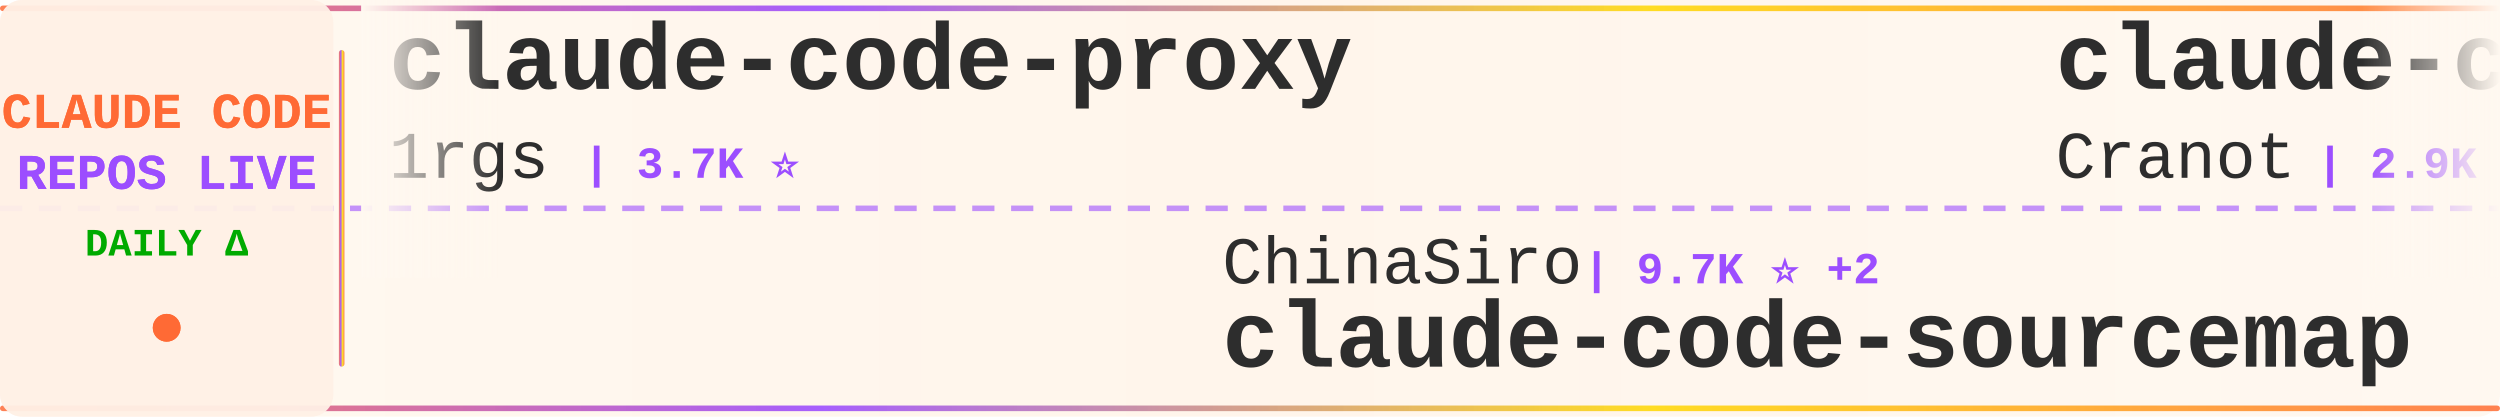
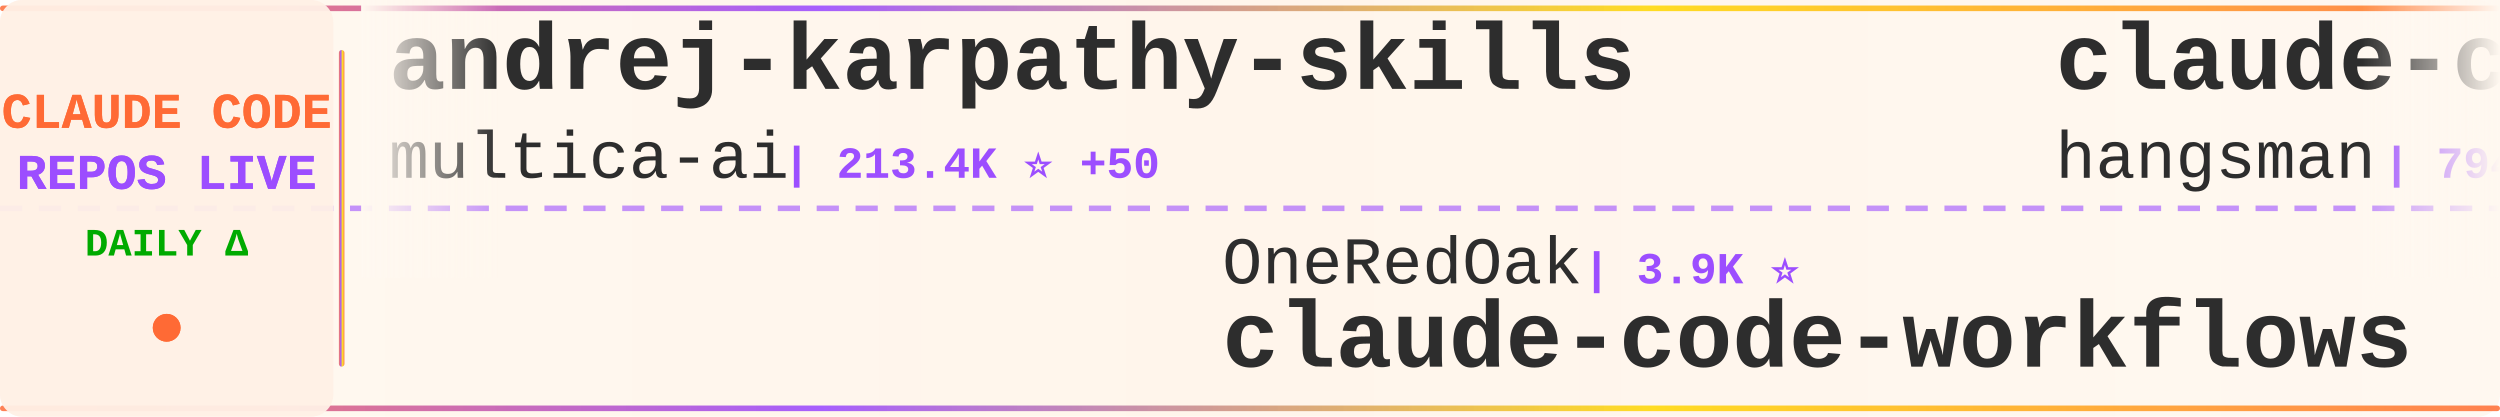
<svg xmlns="http://www.w3.org/2000/svg" width="900" height="150">
  <defs>
    <linearGradient id="tickerBg" x1="0%" y1="0%" x2="100%" y2="0%">
      <stop offset="0%" style="stop-color:#fff8f0;stop-opacity:0.98" />
      <stop offset="50%" style="stop-color:#fff5eb;stop-opacity:1" />
      <stop offset="100%" style="stop-color:#fff8f0;stop-opacity:0.98" />
    </linearGradient>
    <linearGradient id="borderGrad" x1="0%" y1="0%" x2="100%" y2="0%">
      <stop offset="0%" style="stop-color:#FF6B35;stop-opacity:0.85">
        <animate attributeName="stop-opacity" values="0.85;1;0.85" dur="2s" repeatCount="indefinite" />
      </stop>
      <stop offset="33%" style="stop-color:#9C4EFF;stop-opacity:0.9">
        <animate attributeName="stop-opacity" values="0.9;1;0.9" dur="2.2s" repeatCount="indefinite" />
      </stop>
      <stop offset="66%" style="stop-color:#FFD700;stop-opacity:0.85">
        <animate attributeName="stop-opacity" values="0.85;1;0.85" dur="1.8s" repeatCount="indefinite" />
      </stop>
      <stop offset="100%" style="stop-color:#FF6B35;stop-opacity:0.85">
        <animate attributeName="stop-opacity" values="0.85;1;0.85" dur="2s" repeatCount="indefinite" />
      </stop>
    </linearGradient>
    <filter id="textGlow">
      <feGaussianBlur stdDeviation="0.15" result="coloredBlur" />
      <feMerge>
        <feMergeNode in="coloredBlur" />
        <feMergeNode in="SourceGraphic" />
      </feMerge>
    </filter>
    <filter id="metricGlow">
      <feGaussianBlur stdDeviation="0.2" result="coloredBlur" />
      <feMerge>
        <feMergeNode in="coloredBlur" />
        <feMergeNode in="SourceGraphic" />
      </feMerge>
    </filter>
    <linearGradient id="leftFade" x1="0%" y1="0%" x2="100%" y2="0%">
      <stop offset="0%" style="stop-color:#fff8f0;stop-opacity:1" />
      <stop offset="100%" style="stop-color:#fff8f0;stop-opacity:0" />
    </linearGradient>
    <linearGradient id="rightFade" x1="0%" y1="0%" x2="100%" y2="0%">
      <stop offset="0%" style="stop-color:#fff8f0;stop-opacity:0" />
      <stop offset="100%" style="stop-color:#fff8f0;stop-opacity:1" />
    </linearGradient>
  </defs>
  <rect width="900" height="150" fill="url(#tickerBg)" rx="8" />
  <rect x="0" y="2" width="900" height="2" fill="url(#borderGrad)" rx="1" />
  <rect x="0" y="146" width="900" height="2" fill="url(#borderGrad)" rx="1" />
  <line x1="0" y1="75" x2="900" y2="75" stroke="#9C4EFF" stroke-width="2" stroke-dasharray="8 6" opacity="0.6" />
  <rect x="0" y="0" width="120" height="150" fill="#fff0e6" opacity="0.95" rx="8" />
  <text x="60" y="46" font-family="'Courier New', monospace" font-size="18" font-weight="bold" fill="#FF6B35" text-anchor="middle" filter="url(#textGlow)">
    CLAUDE CODE
  </text>
  <text x="60" y="68" font-family="'Courier New', monospace" font-size="18" font-weight="bold" fill="#9C4EFF" text-anchor="middle" filter="url(#textGlow)">
    REPOS LIVE
  </text>
  <text x="60" y="92" font-family="'Courier New', monospace" font-size="14" font-weight="bold" fill="#00aa00" text-anchor="middle">
    DAILY Δ
  </text>
  <circle cx="60" cy="118" r="5" fill="#FF6B35" filter="url(#metricGlow)">
    <animate attributeName="r" values="4;6;4" dur="1.5s" repeatCount="indefinite" />
    <animate attributeName="opacity" values="0.6;1;0.6" dur="1.5s" repeatCount="indefinite" />
  </circle>
  <rect x="122" y="18" width="2" height="114" fill="url(#borderGrad)" rx="1" />
  <clipPath id="tickerClip">
    <rect x="130" y="0" width="770" height="150" />
  </clipPath>
  <g clip-path="url(#tickerClip)">
    <g id="tickerItems">
      <animateTransform attributeName="transform" attributeType="XML" type="translate" from="0 0" to="-3000 0" dur="54s" repeatCount="indefinite" />
      <g transform="translate(0, 0)">
-         <text x="140" y="32" font-family="'Courier New', monospace" font-size="34" font-weight="bold" fill="#2d2d2d">claude-code-proxy</text>
-         <text x="140" y="64" font-family="'Courier New', monospace" font-size="24" font-weight="normal" fill="#2d2d2d" opacity="1.0">1rgs</text>
-         <text x="210" y="64" font-family="'Courier New', monospace" font-size="16" font-weight="bold" fill="#9C4EFF"> | 3.7K ⭐</text>
+         <text x="140" y="32" font-family="'Courier New', monospace" font-size="34" font-weight="bold" fill="#2d2d2d">andrej-karpathy-skills</text>
+         <text x="140" y="64" font-family="'Courier New', monospace" font-size="24" font-weight="normal" fill="#2d2d2d" opacity="1.0">multica-ai</text>
+         <text x="282" y="64" font-family="'Courier New', monospace" font-size="16" font-weight="bold" fill="#9C4EFF"> | 213.4K ⭐ +50</text>
      </g>
      <g transform="translate(300, 0)">
-         <text x="140" y="102" font-family="'Courier New', monospace" font-size="24" font-weight="normal" fill="#2d2d2d" opacity="1.0">ChinaSiro</text>
-         <text x="270" y="102" font-family="'Courier New', monospace" font-size="16" font-weight="bold" fill="#9C4EFF"> | 9.7K ⭐ +2</text>
-         <text x="140" y="132" font-family="'Courier New', monospace" font-size="34" font-weight="bold" fill="#2d2d2d">claude-code-sourcemap</text>
+         <text x="140" y="102" font-family="'Courier New', monospace" font-size="24" font-weight="normal" fill="#2d2d2d" opacity="1.0">OneRedOak</text>
+         <text x="270" y="102" font-family="'Courier New', monospace" font-size="16" font-weight="bold" fill="#9C4EFF"> | 3.9K ⭐</text>
+         <text x="140" y="132" font-family="'Courier New', monospace" font-size="34" font-weight="bold" fill="#2d2d2d">claude-code-workflows</text>
      </g>
      <g transform="translate(600, 0)">
-         <text x="140" y="32" font-family="'Courier New', monospace" font-size="34" font-weight="bold" fill="#2d2d2d">claude-code-guide</text>
-         <text x="140" y="64" font-family="'Courier New', monospace" font-size="24" font-weight="normal" fill="#2d2d2d" opacity="1.0">Cranot</text>
-         <text x="234" y="64" font-family="'Courier New', monospace" font-size="16" font-weight="bold" fill="#9C4EFF"> | 2.9K ⭐</text>
+         <text x="140" y="32" font-family="'Courier New', monospace" font-size="34" font-weight="bold" fill="#2d2d2d">claude-code-source</text>
+         <text x="140" y="64" font-family="'Courier New', monospace" font-size="24" font-weight="normal" fill="#2d2d2d" opacity="1.0">hangsman</text>
+         <text x="258" y="64" font-family="'Courier New', monospace" font-size="16" font-weight="bold" fill="#9C4EFF"> | 794 ⭐</text>
      </g>
      <g transform="translate(900, 0)">
-         <text x="140" y="102" font-family="'Courier New', monospace" font-size="24" font-weight="normal" fill="#2d2d2d" opacity="1.0">RishabhK103</text>
-         <text x="294" y="102" font-family="'Courier New', monospace" font-size="16" font-weight="bold" fill="#9C4EFF"> | 105 ⭐</text>
-         <text x="140" y="132" font-family="'Courier New', monospace" font-size="34" font-weight="bold" fill="#2d2d2d">claude-code</text>
+         <text x="140" y="102" font-family="'Courier New', monospace" font-size="24" font-weight="normal" fill="#2d2d2d" opacity="1.0">disler</text>
+         <text x="234" y="102" font-family="'Courier New', monospace" font-size="16" font-weight="bold" fill="#9C4EFF"> | 3.9K ⭐ +1</text>
+         <text x="140" y="132" font-family="'Courier New', monospace" font-size="34" font-weight="bold" fill="#2d2d2d">claude-code-hooks-master...</text>
      </g>
      <g transform="translate(1200, 0)">
-         <text x="140" y="32" font-family="'Courier New', monospace" font-size="34" font-weight="bold" fill="#2d2d2d">system_prompts_leaks</text>
-         <text x="140" y="64" font-family="'Courier New', monospace" font-size="24" font-weight="normal" fill="#2d2d2d" opacity="1.0">asgeirtj</text>
-         <text x="258" y="64" font-family="'Courier New', monospace" font-size="16" font-weight="bold" fill="#9C4EFF"> | 67.3K ⭐ +66</text>
+         <text x="140" y="32" font-family="'Courier New', monospace" font-size="34" font-weight="bold" fill="#2d2d2d">Claude-Code-Game-Studios</text>
+         <text x="140" y="64" font-family="'Courier New', monospace" font-size="24" font-weight="normal" fill="#2d2d2d" opacity="1.0">Donchitos</text>
+         <text x="270" y="64" font-family="'Courier New', monospace" font-size="16" font-weight="bold" fill="#9C4EFF"> | 25.1K ⭐ +8</text>
      </g>
      <g transform="translate(1500, 0)">
-         <text x="140" y="102" font-family="'Courier New', monospace" font-size="24" font-weight="normal" fill="#2d2d2d" opacity="1.0">LING71671</text>
-         <text x="270" y="102" font-family="'Courier New', monospace" font-size="16" font-weight="bold" fill="#9C4EFF"> | 951 ⭐ +1</text>
-         <text x="140" y="132" font-family="'Courier New', monospace" font-size="34" font-weight="bold" fill="#2d2d2d">Open-ClaudeCode</text>
+         <text x="140" y="102" font-family="'Courier New', monospace" font-size="24" font-weight="normal" fill="#2d2d2d" opacity="1.0">kodu-ai</text>
+         <text x="246" y="102" font-family="'Courier New', monospace" font-size="16" font-weight="bold" fill="#9C4EFF"> | 5.2K ⭐</text>
+         <text x="140" y="132" font-family="'Courier New', monospace" font-size="34" font-weight="bold" fill="#2d2d2d">claude-coder</text>
      </g>
      <g transform="translate(1800, 0)">
-         <text x="140" y="32" font-family="'Courier New', monospace" font-size="34" font-weight="bold" fill="#2d2d2d">claude-code-settings</text>
-         <text x="140" y="64" font-family="'Courier New', monospace" font-size="24" font-weight="normal" fill="#2d2d2d" opacity="1.0">feiskyer</text>
-         <text x="258" y="64" font-family="'Courier New', monospace" font-size="16" font-weight="bold" fill="#9C4EFF"> | 1.7K ⭐</text>
+         <text x="140" y="32" font-family="'Courier New', monospace" font-size="34" font-weight="bold" fill="#2d2d2d">awesome-claude-code-tool...</text>
+         <text x="140" y="64" font-family="'Courier New', monospace" font-size="24" font-weight="normal" fill="#2d2d2d" opacity="1.0">rohitg00</text>
+         <text x="258" y="64" font-family="'Courier New', monospace" font-size="16" font-weight="bold" fill="#9C4EFF"> | 2.6K ⭐ +1</text>
      </g>
      <g transform="translate(2100, 0)">
-         <text x="140" y="102" font-family="'Courier New', monospace" font-size="24" font-weight="normal" fill="#2d2d2d" opacity="1.0">KPR111</text>
-         <text x="234" y="102" font-family="'Courier New', monospace" font-size="16" font-weight="bold" fill="#9C4EFF"> | 18 ⭐</text>
-         <text x="140" y="132" font-family="'Courier New', monospace" font-size="34" font-weight="bold" fill="#2d2d2d">Claude-Code</text>
+         <text x="140" y="102" font-family="'Courier New', monospace" font-size="24" font-weight="normal" fill="#2d2d2d" opacity="1.0">feiskyer</text>
+         <text x="258" y="102" font-family="'Courier New', monospace" font-size="16" font-weight="bold" fill="#9C4EFF"> | 1.7K ⭐</text>
+         <text x="140" y="132" font-family="'Courier New', monospace" font-size="34" font-weight="bold" fill="#2d2d2d">claude-code-settings</text>
      </g>
      <g transform="translate(2400, 0)">
-         <text x="140" y="32" font-family="'Courier New', monospace" font-size="34" font-weight="bold" fill="#2d2d2d">claude-code</text>
-         <text x="140" y="64" font-family="'Courier New', monospace" font-size="24" font-weight="normal" fill="#2d2d2d" opacity="1.0">T-Lab-CUHKSZ</text>
-         <text x="306" y="64" font-family="'Courier New', monospace" font-size="16" font-weight="bold" fill="#9C4EFF"> | 328 ⭐</text>
+         <text x="140" y="32" font-family="'Courier New', monospace" font-size="34" font-weight="bold" fill="#2d2d2d">claude-code-guide</text>
+         <text x="140" y="64" font-family="'Courier New', monospace" font-size="24" font-weight="normal" fill="#2d2d2d" opacity="1.0">zebbern</text>
+         <text x="246" y="64" font-family="'Courier New', monospace" font-size="16" font-weight="bold" fill="#9C4EFF"> | 4.6K ⭐ +1</text>
      </g>
      <g transform="translate(2700, 0)">
-         <text x="140" y="102" font-family="'Courier New', monospace" font-size="24" font-weight="normal" fill="#2d2d2d" opacity="1.0">guanshan</text>
-         <text x="258" y="102" font-family="'Courier New', monospace" font-size="16" font-weight="bold" fill="#9C4EFF"> | 61 ⭐</text>
-         <text x="140" y="132" font-family="'Courier New', monospace" font-size="34" font-weight="bold" fill="#2d2d2d">ClaudeCode</text>
+         <text x="140" y="102" font-family="'Courier New', monospace" font-size="24" font-weight="normal" fill="#2d2d2d" opacity="1.0">anthropics</text>
+         <text x="282" y="102" font-family="'Courier New', monospace" font-size="16" font-weight="bold" fill="#9C4EFF"> | 176.7K ⭐ +40</text>
+         <text x="140" y="132" font-family="'Courier New', monospace" font-size="34" font-weight="bold" fill="#2d2d2d">skills</text>
      </g>
      <g transform="translate(3000, 0)">
-         <text x="140" y="32" font-family="'Courier New', monospace" font-size="34" font-weight="bold" fill="#2d2d2d">claude-code-proxy</text>
-         <text x="140" y="64" font-family="'Courier New', monospace" font-size="24" font-weight="normal" fill="#2d2d2d" opacity="1.0">1rgs</text>
-         <text x="210" y="64" font-family="'Courier New', monospace" font-size="16" font-weight="bold" fill="#9C4EFF"> | 3.7K ⭐</text>
+         <text x="140" y="32" font-family="'Courier New', monospace" font-size="34" font-weight="bold" fill="#2d2d2d">andrej-karpathy-skills</text>
+         <text x="140" y="64" font-family="'Courier New', monospace" font-size="24" font-weight="normal" fill="#2d2d2d" opacity="1.0">multica-ai</text>
+         <text x="282" y="64" font-family="'Courier New', monospace" font-size="16" font-weight="bold" fill="#9C4EFF"> | 213.4K ⭐ +50</text>
      </g>
      <g transform="translate(3300, 0)">
-         <text x="140" y="102" font-family="'Courier New', monospace" font-size="24" font-weight="normal" fill="#2d2d2d" opacity="1.0">ChinaSiro</text>
-         <text x="270" y="102" font-family="'Courier New', monospace" font-size="16" font-weight="bold" fill="#9C4EFF"> | 9.7K ⭐ +2</text>
-         <text x="140" y="132" font-family="'Courier New', monospace" font-size="34" font-weight="bold" fill="#2d2d2d">claude-code-sourcemap</text>
+         <text x="140" y="102" font-family="'Courier New', monospace" font-size="24" font-weight="normal" fill="#2d2d2d" opacity="1.0">OneRedOak</text>
+         <text x="270" y="102" font-family="'Courier New', monospace" font-size="16" font-weight="bold" fill="#9C4EFF"> | 3.9K ⭐</text>
+         <text x="140" y="132" font-family="'Courier New', monospace" font-size="34" font-weight="bold" fill="#2d2d2d">claude-code-workflows</text>
      </g>
      <g transform="translate(3600, 0)">
-         <text x="140" y="32" font-family="'Courier New', monospace" font-size="34" font-weight="bold" fill="#2d2d2d">claude-code-guide</text>
-         <text x="140" y="64" font-family="'Courier New', monospace" font-size="24" font-weight="normal" fill="#2d2d2d" opacity="1.0">Cranot</text>
-         <text x="234" y="64" font-family="'Courier New', monospace" font-size="16" font-weight="bold" fill="#9C4EFF"> | 2.9K ⭐</text>
+         <text x="140" y="32" font-family="'Courier New', monospace" font-size="34" font-weight="bold" fill="#2d2d2d">claude-code-source</text>
+         <text x="140" y="64" font-family="'Courier New', monospace" font-size="24" font-weight="normal" fill="#2d2d2d" opacity="1.0">hangsman</text>
+         <text x="258" y="64" font-family="'Courier New', monospace" font-size="16" font-weight="bold" fill="#9C4EFF"> | 794 ⭐</text>
      </g>
      <g transform="translate(3900, 0)">
-         <text x="140" y="102" font-family="'Courier New', monospace" font-size="24" font-weight="normal" fill="#2d2d2d" opacity="1.0">RishabhK103</text>
-         <text x="294" y="102" font-family="'Courier New', monospace" font-size="16" font-weight="bold" fill="#9C4EFF"> | 105 ⭐</text>
-         <text x="140" y="132" font-family="'Courier New', monospace" font-size="34" font-weight="bold" fill="#2d2d2d">claude-code</text>
+         <text x="140" y="102" font-family="'Courier New', monospace" font-size="24" font-weight="normal" fill="#2d2d2d" opacity="1.0">disler</text>
+         <text x="234" y="102" font-family="'Courier New', monospace" font-size="16" font-weight="bold" fill="#9C4EFF"> | 3.9K ⭐ +1</text>
+         <text x="140" y="132" font-family="'Courier New', monospace" font-size="34" font-weight="bold" fill="#2d2d2d">claude-code-hooks-master...</text>
      </g>
    </g>
  </g>
  <rect x="130" y="0" width="50" height="100" fill="url(#leftFade)" />
  <rect x="850" y="0" width="50" height="100" fill="url(#rightFade)" />
</svg>
